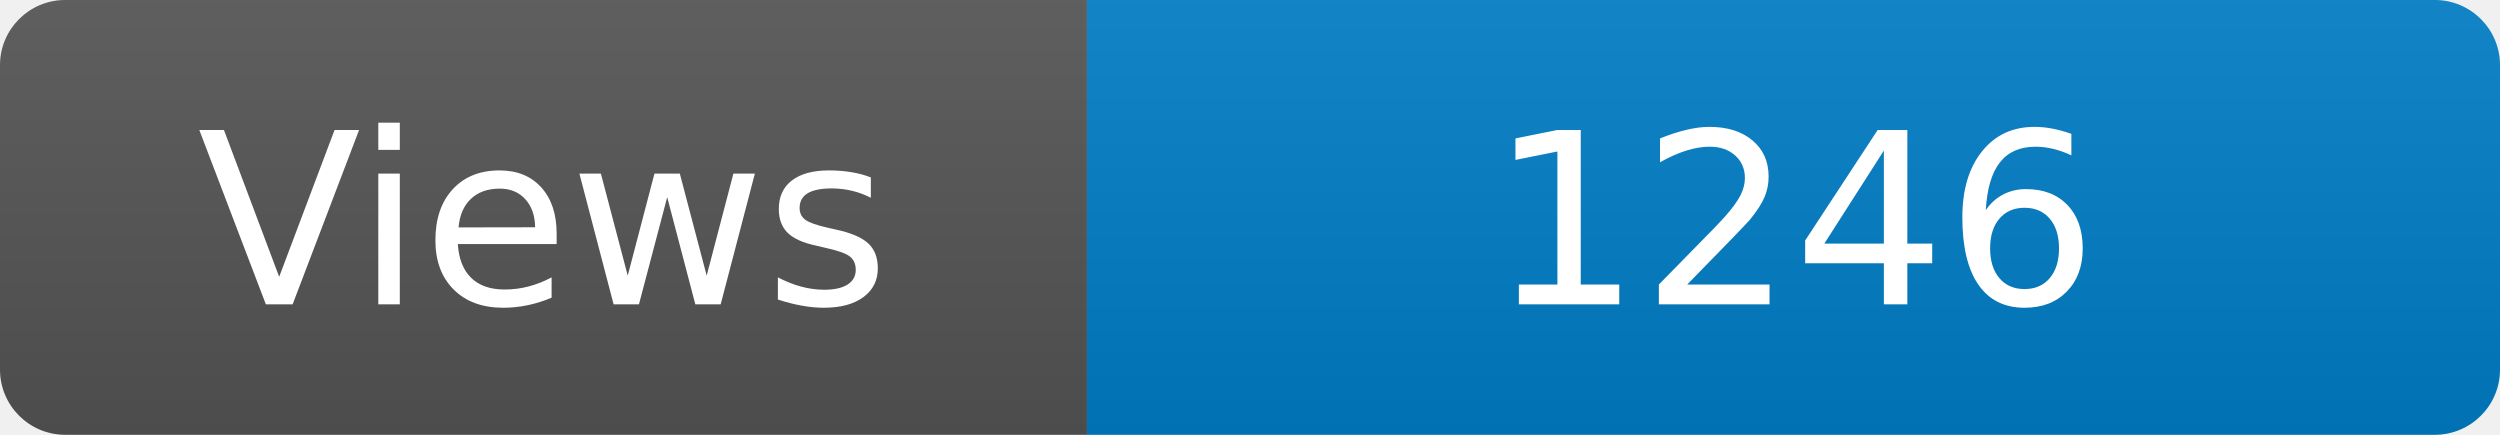
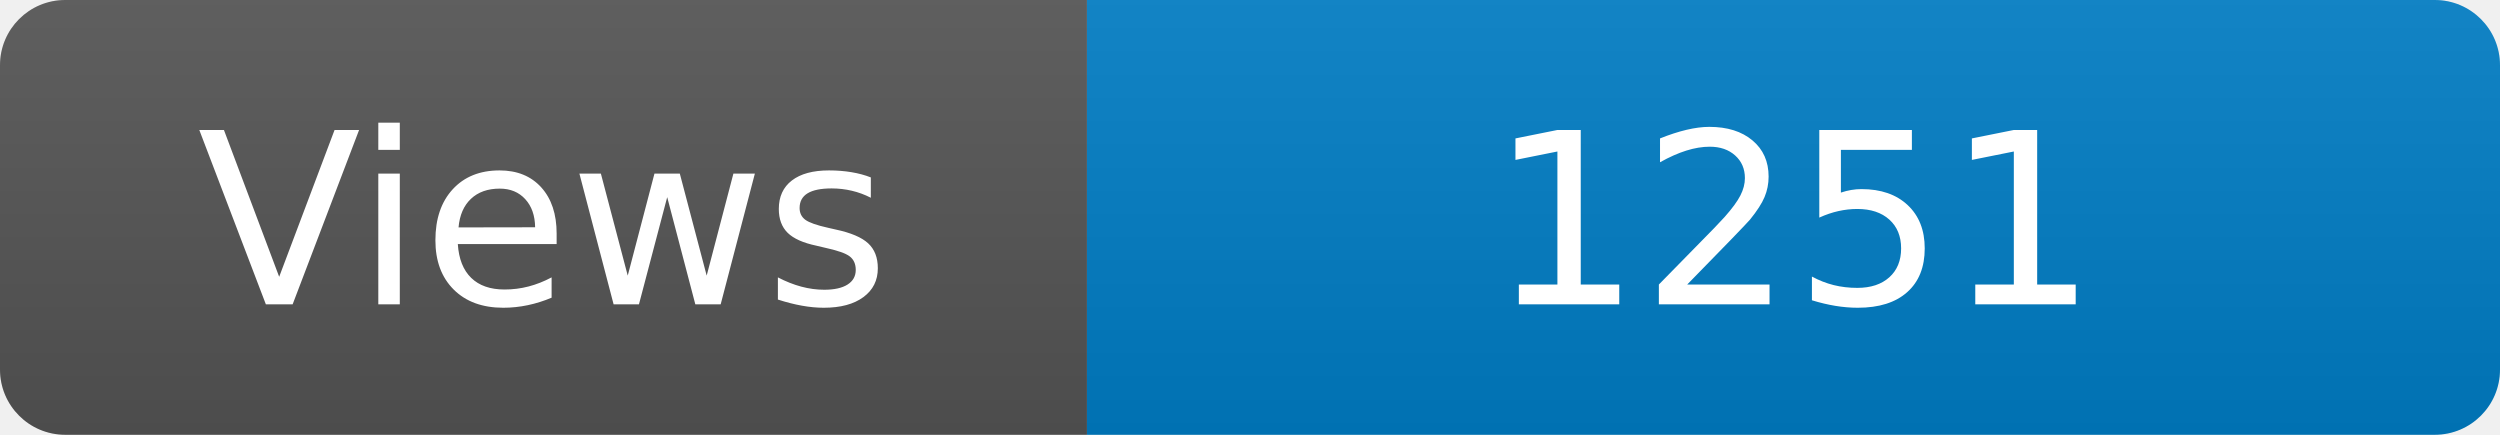
<svg xmlns="http://www.w3.org/2000/svg" width="115" height="20" role="img" aria-label="Maintained?: yes">
  <linearGradient id="s" x2="0" y2="100%">
    <stop offset="0" stop-color="#bbb" stop-opacity=".1" />
    <stop offset="1" stop-opacity=".1" />
  </linearGradient>
  <clipPath id="r">
    <rect width="115" height="20" rx="3" fill="#fff" />
  </clipPath>
  <g clip-path="url(#r)">
    <rect width="50" height="20" fill="#555" />
    <rect x="50" width="160" height="20" fill="#007ec6" />
    <rect width="115" height="20" fill="url(#s)" />
  </g>
  <g fill="#fff" text-anchor="middle" font-family="Verdana,Geneva,DejaVu Sans,sans-serif" font-size="110">
    <text x="250" y="140" transform="scale(.1)" fill="#fff">Views</text>
-     <text x="825" y="140" transform="scale(.1)" fill="#fff">1246</text>
+     <text x="825" y="140" transform="scale(.1)" fill="#fff">1251</text>
  </g>
</svg>
